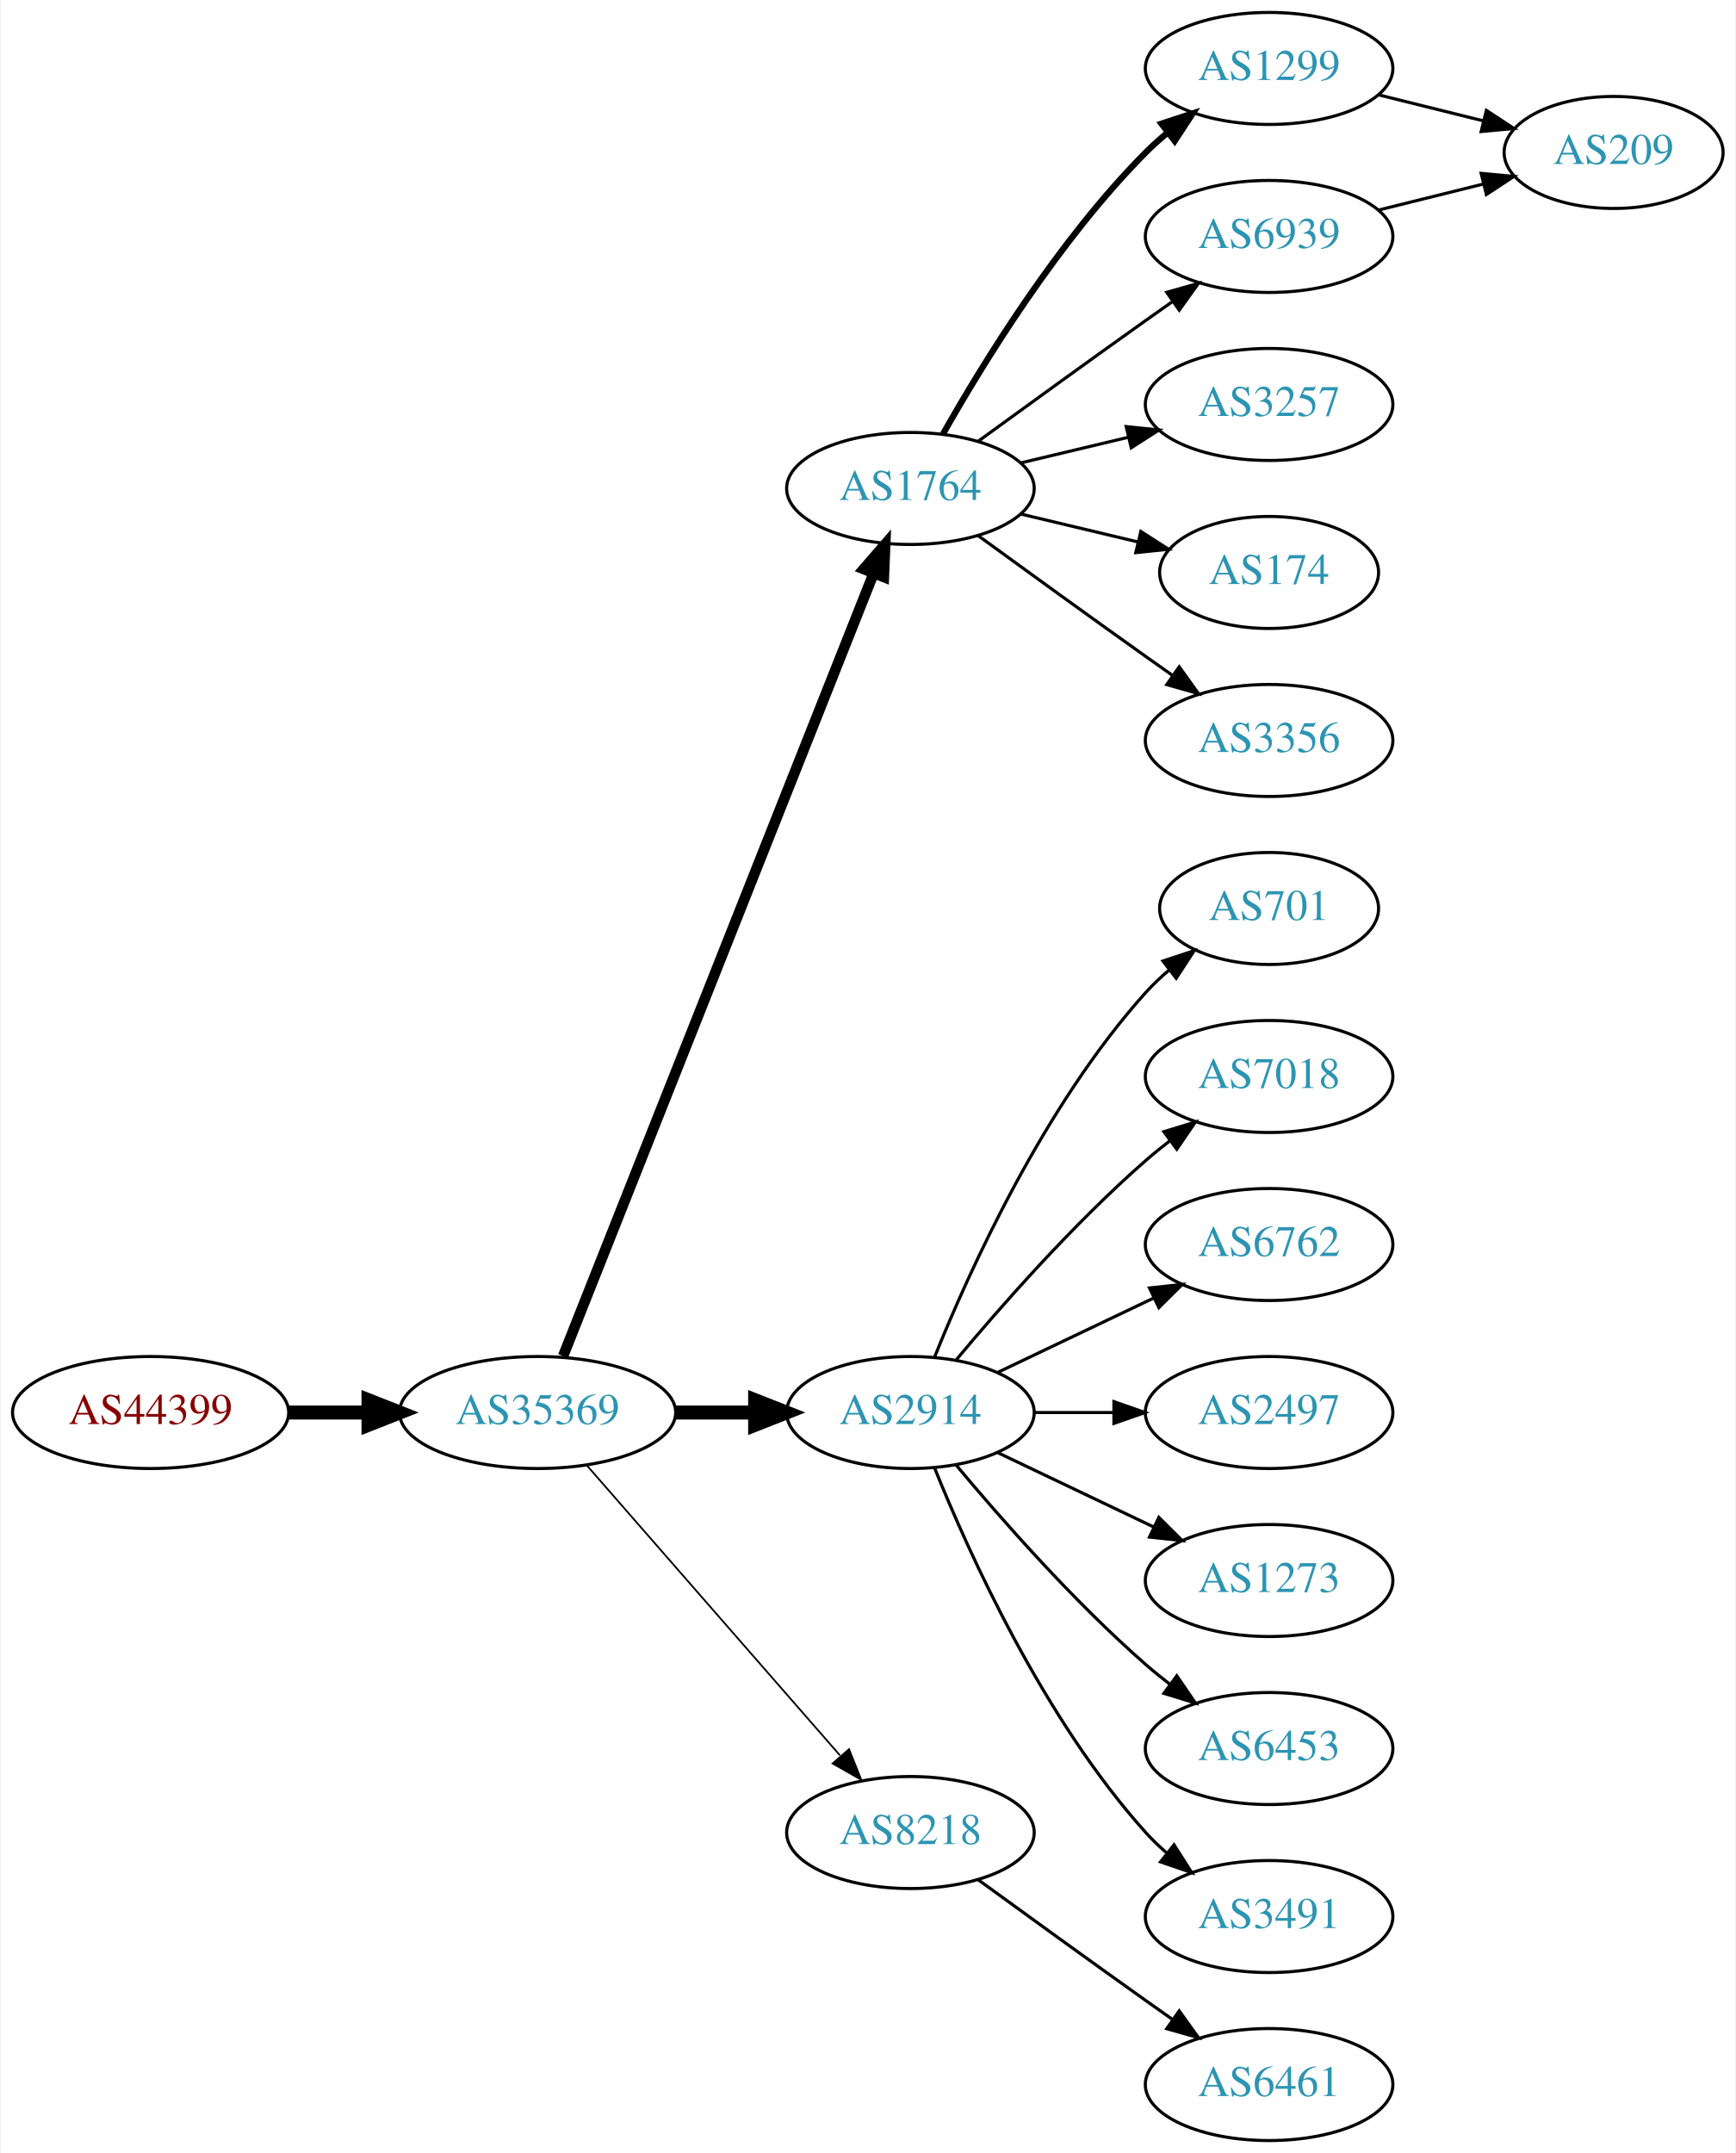
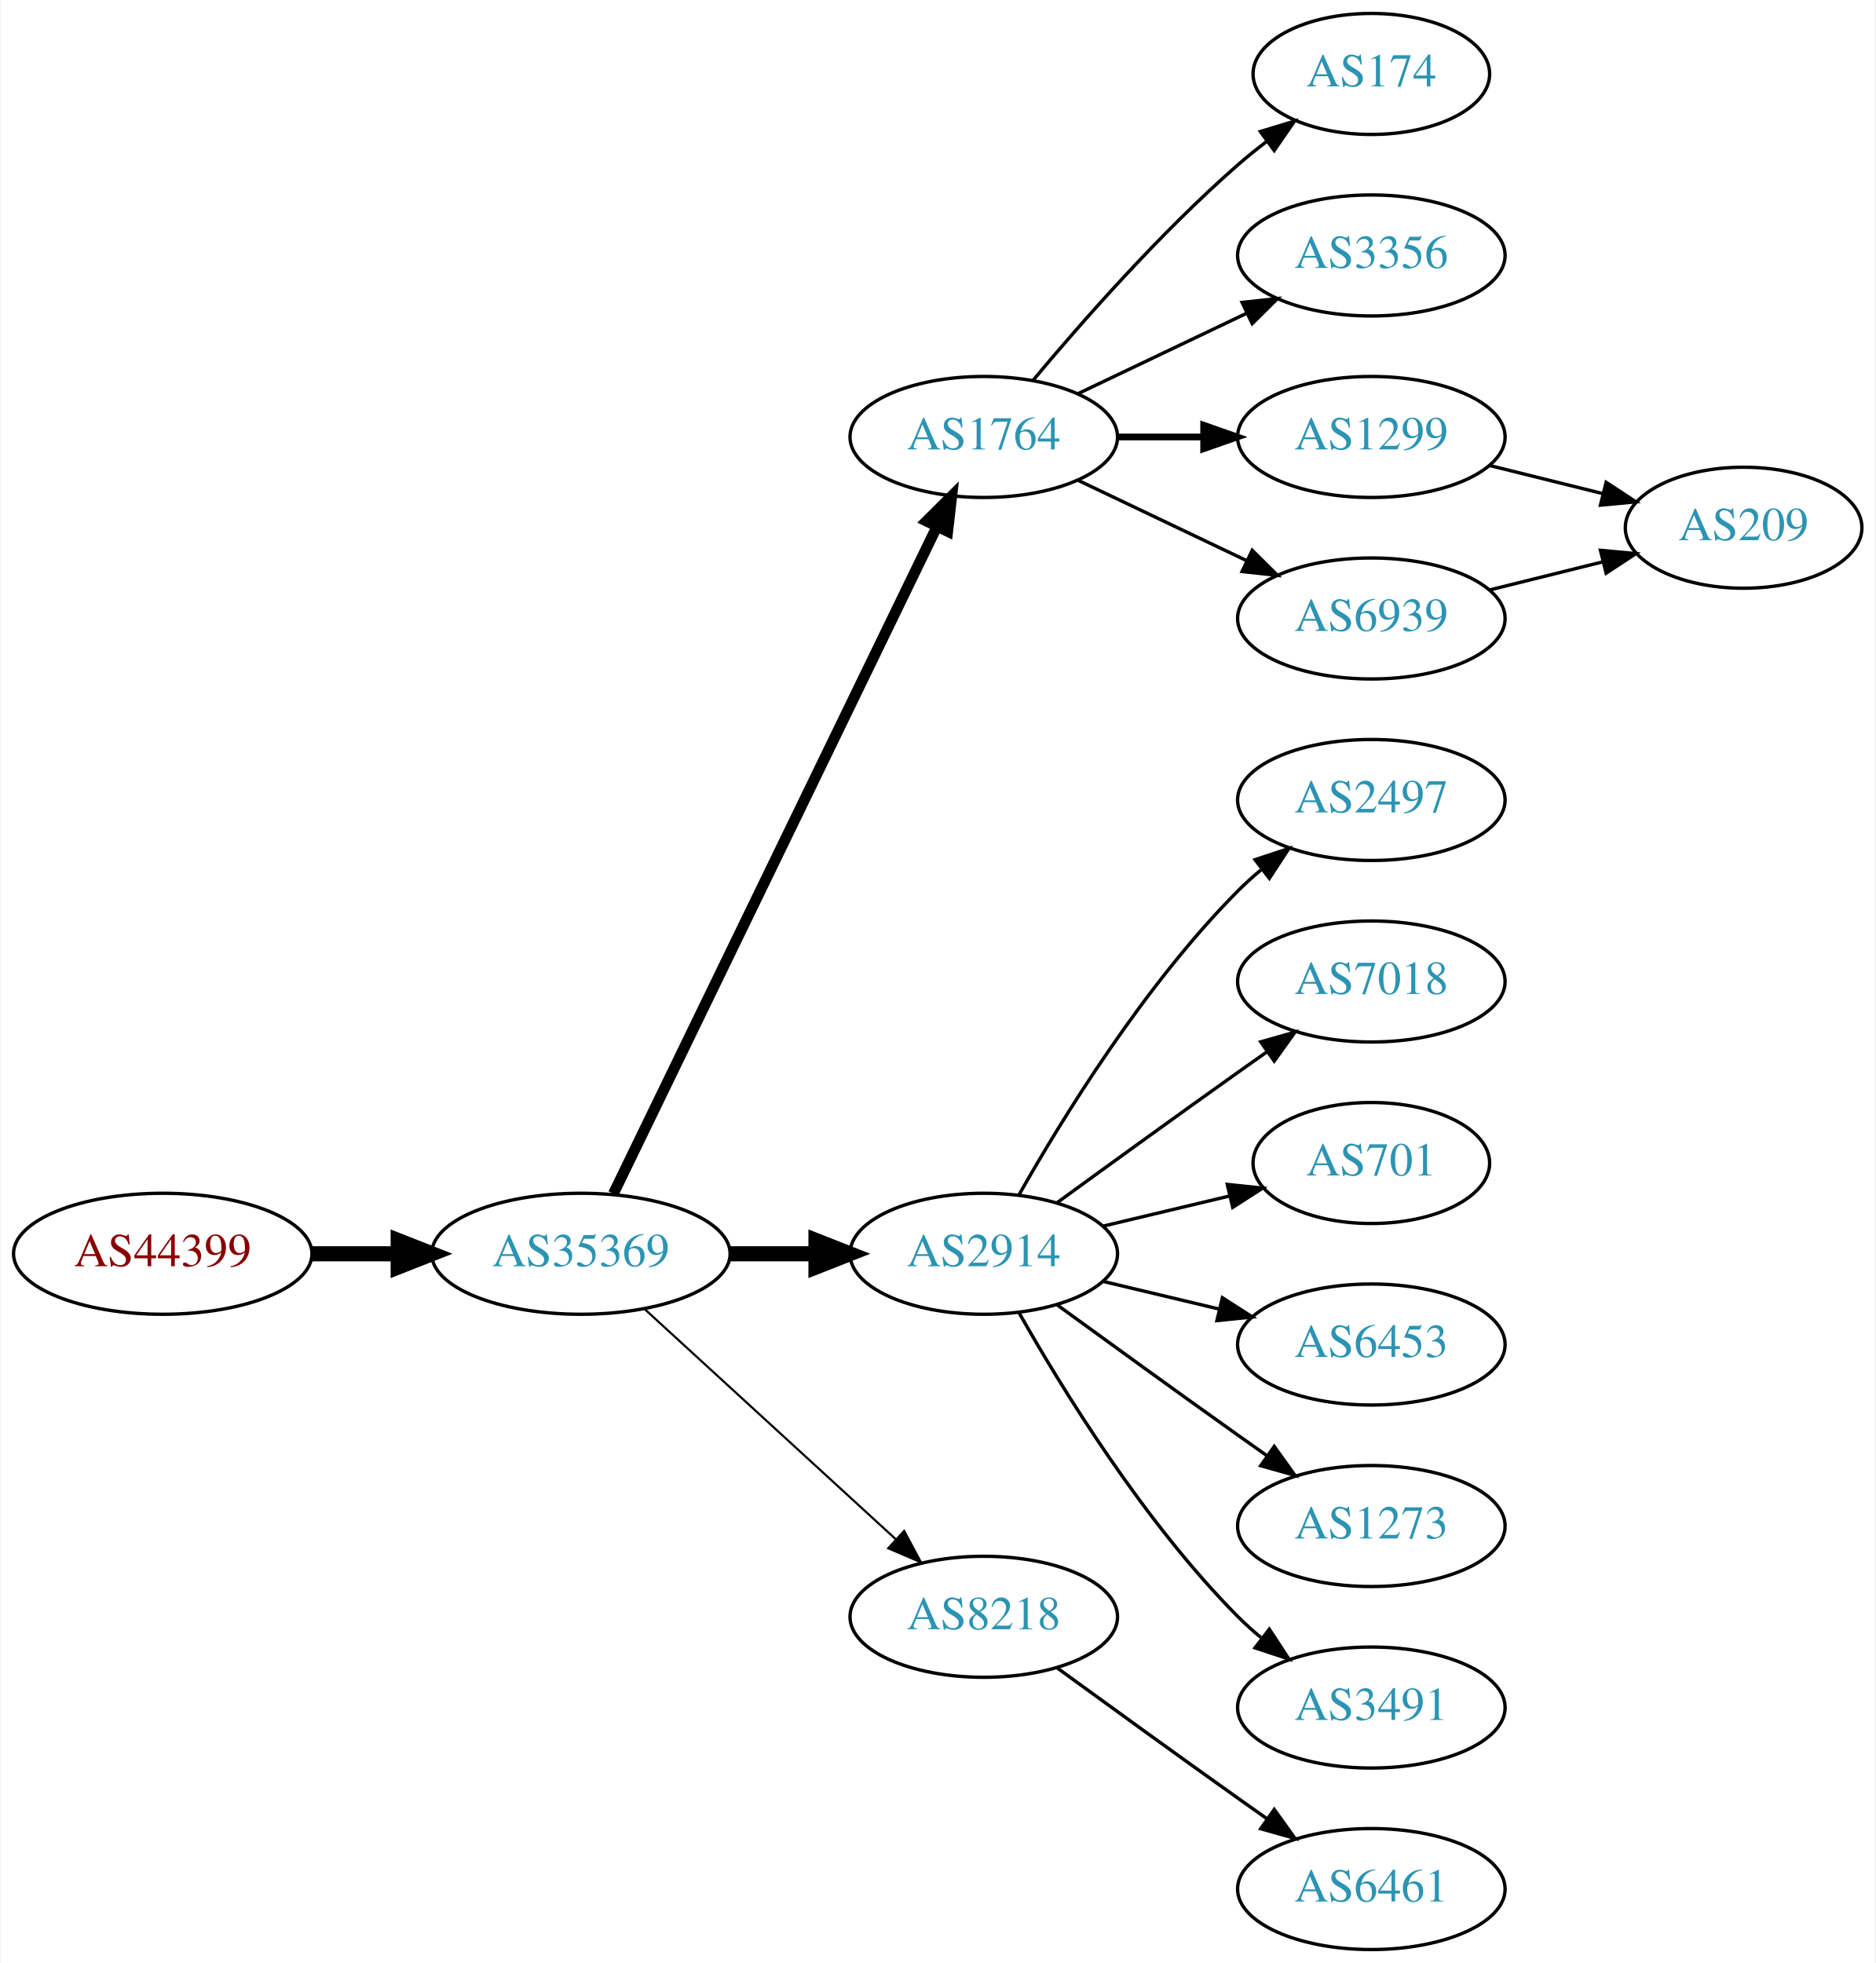
- <svg xmlns="http://www.w3.org/2000/svg" xmlns:xlink="http://www.w3.org/1999/xlink" width="558pt" height="692pt" viewBox="0.00 0.00 557.56 692.00">
-   <g id="graph0" class="graph" transform="scale(1 1) rotate(0) translate(4 688)">
-     <polygon fill="white" stroke="none" points="-4,4 -4,-688 553.564,-688 553.564,4 -4,4" />
+ <svg xmlns="http://www.w3.org/2000/svg" xmlns:xlink="http://www.w3.org/1999/xlink" width="558pt" height="584pt" viewBox="0.00 0.00 557.56 584.00">
+   <g id="graph0" class="graph" transform="scale(1 1) rotate(0) translate(4 580)">
+     <polygon fill="white" stroke="none" points="-4,4 -4,-580 553.564,-580 553.564,4 -4,4" />
    <g id="node1" class="node">
      <g id="a_node1">
        <a xlink:href="/asn/44399" xlink:title="AS44399 ~ FH OOe Studienbetriebs GmbH [AT]">
-           <ellipse fill="#ffffff" stroke="black" cx="44.196" cy="-234" rx="44.393" ry="18" />
-           <text text-anchor="middle" x="44.196" y="-230.3" font-family="Times,serif" font-size="14.00" fill="#880000">AS44399</text>
+           <ellipse fill="#ffffff" stroke="black" cx="44.196" cy="-207" rx="44.393" ry="18" />
+           <text text-anchor="middle" x="44.196" y="-203.3" font-family="Times,serif" font-size="14.00" fill="#880000">AS44399</text>
        </a>
      </g>
    </g>
    <g id="node2" class="node">
      <g id="a_node2">
        <a xlink:href="/asn/35369" xlink:title="AS35369 ~ LINZAG-TELEKOM-AS [AT]">
-           <ellipse fill="#ffffff" stroke="black" cx="168.588" cy="-234" rx="44.393" ry="18" />
-           <text text-anchor="middle" x="168.588" y="-230.3" font-family="Times,serif" font-size="14.00" fill="#2c94b3">AS35369</text>
+           <ellipse fill="#ffffff" stroke="black" cx="168.588" cy="-207" rx="44.393" ry="18" />
+           <text text-anchor="middle" x="168.588" y="-203.3" font-family="Times,serif" font-size="14.00" fill="#2c94b3">AS35369</text>
        </a>
      </g>
    </g>
    <g id="edge1" class="edge">
-       <path fill="none" stroke="black" stroke-width="4.5" d="M88.692,-234C96.898,-234 105.569,-234 114.041,-234" />
-       <polygon fill="black" stroke="black" stroke-width="4.5" points="114.233,-237.938 124.233,-234 114.233,-230.063 114.233,-237.938" />
+       <path fill="none" stroke="black" stroke-width="4.5" d="M88.692,-207C96.898,-207 105.569,-207 114.041,-207" />
+       <polygon fill="black" stroke="black" stroke-width="4.5" points="114.233,-210.938 124.233,-207 114.233,-203.063 114.233,-210.938" />
    </g>
    <g id="node3" class="node">
      <g id="a_node3">
        <a xlink:href="/asn/1764" xlink:title="AS1764 ~ NEXTLAYER-AS [AT]">
-           <ellipse fill="#ffffff" stroke="black" cx="288.431" cy="-531" rx="39.794" ry="18" />
-           <text text-anchor="middle" x="288.431" y="-527.3" font-family="Times,serif" font-size="14.00" fill="#2c94b3">AS1764</text>
+           <ellipse fill="#ffffff" stroke="black" cx="288.431" cy="-450" rx="39.794" ry="18" />
+           <text text-anchor="middle" x="288.431" y="-446.3" font-family="Times,serif" font-size="14.00" fill="#2c94b3">AS1764</text>
        </a>
      </g>
    </g>
    <g id="edge2" class="edge">
-       <path fill="none" stroke="black" stroke-width="3.375" d="M176.782,-252.132C196.717,-302.373 252.759,-443.615 276.54,-503.553" />
-       <polygon fill="black" stroke="black" stroke-width="3.375" points="273.389,-505.101 280.331,-513.106 279.896,-502.52 273.389,-505.101" />
+       <path fill="none" stroke="black" stroke-width="3.214" d="M178.253,-224.868C198.734,-267.101 250.221,-373.272 274.447,-423.227" />
+       <polygon fill="black" stroke="black" stroke-width="3.214" points="271.399,-424.963 278.912,-432.433 277.697,-421.908 271.399,-424.963" />
    </g>
    <g id="node4" class="node">
      <g id="a_node4">
        <a xlink:href="/asn/2914" xlink:title="AS2914 ~ NTT America, Inc. [US]">
-           <ellipse fill="#ffffff" stroke="black" cx="288.431" cy="-234" rx="39.794" ry="18" />
-           <text text-anchor="middle" x="288.431" y="-230.3" font-family="Times,serif" font-size="14.00" fill="#2c94b3">AS2914</text>
+           <ellipse fill="#ffffff" stroke="black" cx="288.431" cy="-207" rx="39.794" ry="18" />
+           <text text-anchor="middle" x="288.431" y="-203.3" font-family="Times,serif" font-size="14.00" fill="#2c94b3">AS2914</text>
        </a>
      </g>
    </g>
    <g id="edge3" class="edge">
-       <path fill="none" stroke="black" stroke-width="4.5" d="M212.799,-234C221.112,-234 229.875,-234 238.357,-234" />
-       <polygon fill="black" stroke="black" stroke-width="4.5" points="238.516,-237.938 248.516,-234 238.516,-230.063 238.516,-237.938" />
+       <path fill="none" stroke="black" stroke-width="4.5" d="M212.799,-207C221.112,-207 229.875,-207 238.357,-207" />
+       <polygon fill="black" stroke="black" stroke-width="4.5" points="238.516,-210.938 248.516,-207 238.516,-203.063 238.516,-210.938" />
    </g>
    <g id="node5" class="node">
      <g id="a_node5">
        <a xlink:href="/asn/8218" xlink:title="AS8218 ~ legacy Neotelecoms [FR]">
          <ellipse fill="#ffffff" stroke="black" cx="288.431" cy="-99" rx="39.794" ry="18" />
          <text text-anchor="middle" x="288.431" y="-95.3" font-family="Times,serif" font-size="14.00" fill="#2c94b3">AS8218</text>
        </a>
      </g>
    </g>
    <g id="edge4" class="edge">
-       <path fill="none" stroke="black" stroke-width="0.562" d="M184.513,-216.902C205.056,-193.369 242.175,-150.845 265.771,-123.813" />
-       <polygon fill="black" stroke="black" stroke-width="0.562" points="268.688,-125.794 272.627,-115.959 263.414,-121.191 268.688,-125.794" />
+       <path fill="none" stroke="black" stroke-width="0.643" d="M187.486,-190.597C207.414,-172.333 239.772,-142.678 262.249,-122.079" />
+       <polygon fill="black" stroke="black" stroke-width="0.643" points="264.743,-124.54 269.751,-115.203 260.014,-119.38 264.743,-124.54" />
    </g>
    <g id="node6" class="node">
      <g id="a_node6">
-         <a xlink:href="/asn/1299" xlink:title="AS1299 ~ Telia Carrier [EU]">
-           <ellipse fill="#ffffff" stroke="black" cx="403.724" cy="-666" rx="39.794" ry="18" />
-           <text text-anchor="middle" x="403.724" y="-662.3" font-family="Times,serif" font-size="14.00" fill="#2c94b3">AS1299</text>
+         <a xlink:href="/asn/174" xlink:title="AS174 ~ Cogent Communications [US]">
+           <ellipse fill="#ffffff" stroke="black" cx="403.724" cy="-558" rx="35.194" ry="18" />
+           <text text-anchor="middle" x="403.724" y="-554.3" font-family="Times,serif" font-size="14.00" fill="#2c94b3">AS174</text>
        </a>
      </g>
    </g>
    <g id="edge5" class="edge">
-       <path fill="none" stroke="black" stroke-width="2" d="M298.891,-548.49C311.672,-571.096 336.105,-610.886 364.077,-639 366.188,-641.121 368.484,-643.188 370.87,-645.171" />
-       <polygon fill="black" stroke="black" stroke-width="2" points="369.122,-648.242 379.185,-651.556 373.385,-642.69 369.122,-648.242" />
+       <path fill="none" stroke="black" d="M303.061,-466.817C317.343,-483.929 340.89,-510.745 364.077,-531 366.747,-533.332 369.62,-535.648 372.55,-537.886" />
+       <polygon fill="black" stroke="black" points="370.701,-540.87 380.841,-543.939 374.828,-535.216 370.701,-540.87" />
    </g>
    <g id="node7" class="node">
      <g id="a_node7">
-         <a xlink:href="/asn/6939" xlink:title="AS6939 ~ Hurricane Electric LLC [US]">
-           <ellipse fill="#ffffff" stroke="black" cx="403.724" cy="-612" rx="39.794" ry="18" />
-           <text text-anchor="middle" x="403.724" y="-608.3" font-family="Times,serif" font-size="14.00" fill="#2c94b3">AS6939</text>
+         <a xlink:href="/asn/3356" xlink:title="AS3356 ~ Level 3 Parent, LLC [US]">
+           <ellipse fill="#ffffff" stroke="black" cx="403.724" cy="-504" rx="39.794" ry="18" />
+           <text text-anchor="middle" x="403.724" y="-500.3" font-family="Times,serif" font-size="14.00" fill="#2c94b3">AS3356</text>
        </a>
      </g>
    </g>
    <g id="edge6" class="edge">
-       <path fill="none" stroke="black" d="M310.279,-546.222C325.213,-557.091 345.827,-572.025 364.077,-585 366.898,-587.005 369.841,-589.085 372.789,-591.159" />
-       <polygon fill="black" stroke="black" points="370.816,-594.05 381.013,-596.926 374.835,-588.319 370.816,-594.05" />
+       <path fill="none" stroke="black" d="M316.567,-462.934C331.561,-470.081 350.382,-479.052 366.605,-486.785" />
+       <polygon fill="black" stroke="black" points="365.276,-490.028 375.809,-491.171 368.288,-483.709 365.276,-490.028" />
    </g>
    <g id="node8" class="node">
      <g id="a_node8">
-         <a xlink:href="/asn/3257" xlink:title="AS3257 ~ GTT [DE]">
-           <ellipse fill="#ffffff" stroke="black" cx="403.724" cy="-558" rx="39.794" ry="18" />
-           <text text-anchor="middle" x="403.724" y="-554.3" font-family="Times,serif" font-size="14.00" fill="#2c94b3">AS3257</text>
+         <a xlink:href="/asn/1299" xlink:title="AS1299 ~ Telia Carrier [EU]">
+           <ellipse fill="#ffffff" stroke="black" cx="403.724" cy="-450" rx="39.794" ry="18" />
+           <text text-anchor="middle" x="403.724" y="-446.3" font-family="Times,serif" font-size="14.00" fill="#2c94b3">AS1299</text>
        </a>
      </g>
    </g>
    <g id="edge7" class="edge">
-       <path fill="none" stroke="black" d="M324.038,-539.248C334.909,-541.838 347.064,-544.735 358.506,-547.462" />
-       <polygon fill="black" stroke="black" points="357.789,-550.889 368.328,-549.803 359.412,-544.08 357.789,-550.889" />
+       <path fill="none" stroke="black" stroke-width="2" d="M328.103,-450C336.306,-450 345.07,-450 353.602,-450" />
+       <polygon fill="black" stroke="black" stroke-width="2" points="353.841,-453.5 363.841,-450 353.841,-446.5 353.841,-453.5" />
    </g>
    <g id="node9" class="node">
      <g id="a_node9">
-         <a xlink:href="/asn/174" xlink:title="AS174 ~ Cogent Communications [US]">
-           <ellipse fill="#ffffff" stroke="black" cx="403.724" cy="-504" rx="35.194" ry="18" />
-           <text text-anchor="middle" x="403.724" y="-500.3" font-family="Times,serif" font-size="14.00" fill="#2c94b3">AS174</text>
+         <a xlink:href="/asn/6939" xlink:title="AS6939 ~ Hurricane Electric LLC [US]">
+           <ellipse fill="#ffffff" stroke="black" cx="403.724" cy="-396" rx="39.794" ry="18" />
+           <text text-anchor="middle" x="403.724" y="-392.3" font-family="Times,serif" font-size="14.00" fill="#2c94b3">AS6939</text>
        </a>
      </g>
    </g>
    <g id="edge8" class="edge">
-       <path fill="none" stroke="black" d="M324.038,-522.752C335.833,-519.942 349.137,-516.771 361.405,-513.847" />
-       <polygon fill="black" stroke="black" points="362.494,-517.186 371.41,-511.463 360.871,-510.376 362.494,-517.186" />
+       <path fill="none" stroke="black" d="M316.567,-437.066C331.561,-429.919 350.382,-420.948 366.605,-413.215" />
+       <polygon fill="black" stroke="black" points="368.288,-416.291 375.809,-408.829 365.276,-409.972 368.288,-416.291" />
    </g>
    <g id="node10" class="node">
      <g id="a_node10">
-         <a xlink:href="/asn/3356" xlink:title="AS3356 ~ Level 3 Parent, LLC [US]">
-           <ellipse fill="#ffffff" stroke="black" cx="403.724" cy="-450" rx="39.794" ry="18" />
-           <text text-anchor="middle" x="403.724" y="-446.3" font-family="Times,serif" font-size="14.00" fill="#2c94b3">AS3356</text>
+         <a xlink:href="/asn/2497" xlink:title="AS2497 ~ Internet Initiative Japan Inc. [JP]">
+           <ellipse fill="#ffffff" stroke="black" cx="403.724" cy="-342" rx="39.794" ry="18" />
+           <text text-anchor="middle" x="403.724" y="-338.3" font-family="Times,serif" font-size="14.00" fill="#2c94b3">AS2497</text>
        </a>
      </g>
    </g>
    <g id="edge9" class="edge">
-       <path fill="none" stroke="black" d="M310.279,-515.778C325.213,-504.909 345.827,-489.975 364.077,-477 366.898,-474.995 369.841,-472.915 372.789,-470.841" />
-       <polygon fill="black" stroke="black" points="374.835,-473.681 381.013,-465.074 370.816,-467.95 374.835,-473.681" />
+       <path fill="none" stroke="black" d="M298.891,-224.49C311.672,-247.096 336.105,-286.886 364.077,-315 366.188,-317.121 368.484,-319.188 370.87,-321.171" />
+       <polygon fill="black" stroke="black" points="369.122,-324.242 379.185,-327.556 373.385,-318.69 369.122,-324.242" />
+     </g>
+     <g id="node11" class="node">
+       <g id="a_node11">
+         <a xlink:href="/asn/7018" xlink:title="AS7018 ~ AT&amp;T Services, Inc. [US]">
+           <ellipse fill="#ffffff" stroke="black" cx="403.724" cy="-288" rx="39.794" ry="18" />
+           <text text-anchor="middle" x="403.724" y="-284.3" font-family="Times,serif" font-size="14.00" fill="#2c94b3">AS7018</text>
+         </a>
+       </g>
+     </g>
+     <g id="edge10" class="edge">
+       <path fill="none" stroke="black" d="M310.279,-222.222C325.213,-233.091 345.827,-248.025 364.077,-261 366.898,-263.005 369.841,-265.085 372.789,-267.159" />
+       <polygon fill="black" stroke="black" points="370.816,-270.05 381.013,-272.926 374.835,-264.319 370.816,-270.05" />
    </g>
    <g id="node12" class="node">
      <g id="a_node12">
        <a xlink:href="/asn/701" xlink:title="AS701 ~ UUNET [US]">
-           <ellipse fill="#ffffff" stroke="black" cx="403.724" cy="-396" rx="35.194" ry="18" />
-           <text text-anchor="middle" x="403.724" y="-392.3" font-family="Times,serif" font-size="14.00" fill="#2c94b3">AS701</text>
+           <ellipse fill="#ffffff" stroke="black" cx="403.724" cy="-234" rx="35.194" ry="18" />
+           <text text-anchor="middle" x="403.724" y="-230.3" font-family="Times,serif" font-size="14.00" fill="#2c94b3">AS701</text>
        </a>
      </g>
    </g>
    <g id="edge11" class="edge">
-       <path fill="none" stroke="black" d="M296.179,-251.787C307.23,-279.243 331.283,-332.578 364.077,-369 366.393,-371.572 368.998,-374.03 371.733,-376.343" />
-       <polygon fill="black" stroke="black" points="369.599,-379.117 379.656,-382.448 373.871,-373.572 369.599,-379.117" />
+       <path fill="none" stroke="black" d="M324.038,-215.248C335.833,-218.058 349.137,-221.229 361.405,-224.153" />
+       <polygon fill="black" stroke="black" points="360.871,-227.624 371.41,-226.537 362.494,-220.814 360.871,-227.624" />
    </g>
    <g id="node13" class="node">
      <g id="a_node13">
-         <a xlink:href="/asn/7018" xlink:title="AS7018 ~ AT&amp;T Services, Inc. [US]">
-           <ellipse fill="#ffffff" stroke="black" cx="403.724" cy="-342" rx="39.794" ry="18" />
-           <text text-anchor="middle" x="403.724" y="-338.3" font-family="Times,serif" font-size="14.00" fill="#2c94b3">AS7018</text>
+         <a xlink:href="/asn/6453" xlink:title="AS6453 ~ TATA COMMUNICATIONS (AMERICA) INC [US]">
+           <ellipse fill="#ffffff" stroke="black" cx="403.724" cy="-180" rx="39.794" ry="18" />
+           <text text-anchor="middle" x="403.724" y="-176.3" font-family="Times,serif" font-size="14.00" fill="#2c94b3">AS6453</text>
        </a>
      </g>
    </g>
    <g id="edge12" class="edge">
-       <path fill="none" stroke="black" d="M303.061,-250.817C317.343,-267.929 340.89,-294.745 364.077,-315 366.543,-317.154 369.182,-319.294 371.879,-321.372" />
-       <polygon fill="black" stroke="black" points="369.904,-324.264 380.033,-327.37 374.052,-318.625 369.904,-324.264" />
+       <path fill="none" stroke="black" d="M324.038,-198.752C334.909,-196.162 347.064,-193.265 358.506,-190.538" />
+       <polygon fill="black" stroke="black" points="359.412,-193.92 368.328,-188.197 357.789,-187.111 359.412,-193.92" />
    </g>
    <g id="node14" class="node">
      <g id="a_node14">
-         <a xlink:href="/asn/6762" xlink:title="AS6762 ~ TELECOM ITALIA SPARKLE S.p.A. [IT]">
-           <ellipse fill="#ffffff" stroke="black" cx="403.724" cy="-288" rx="39.794" ry="18" />
-           <text text-anchor="middle" x="403.724" y="-284.3" font-family="Times,serif" font-size="14.00" fill="#2c94b3">AS6762</text>
+         <a xlink:href="/asn/1273" xlink:title="AS1273 ~ Vodafone Group PLC [EU]">
+           <ellipse fill="#ffffff" stroke="black" cx="403.724" cy="-126" rx="39.794" ry="18" />
+           <text text-anchor="middle" x="403.724" y="-122.3" font-family="Times,serif" font-size="14.00" fill="#2c94b3">AS1273</text>
        </a>
      </g>
    </g>
    <g id="edge13" class="edge">
-       <path fill="none" stroke="black" d="M316.567,-246.934C331.561,-254.081 350.382,-263.052 366.605,-270.785" />
-       <polygon fill="black" stroke="black" points="365.276,-274.028 375.809,-275.171 368.288,-267.709 365.276,-274.028" />
+       <path fill="none" stroke="black" d="M310.279,-191.778C325.213,-180.909 345.827,-165.975 364.077,-153 366.898,-150.995 369.841,-148.915 372.789,-146.841" />
+       <polygon fill="black" stroke="black" points="374.835,-149.681 381.013,-141.074 370.816,-143.95 374.835,-149.681" />
    </g>
    <g id="node15" class="node">
      <g id="a_node15">
-         <a xlink:href="/asn/2497" xlink:title="AS2497 ~ Internet Initiative Japan Inc. [JP]">
-           <ellipse fill="#ffffff" stroke="black" cx="403.724" cy="-234" rx="39.794" ry="18" />
-           <text text-anchor="middle" x="403.724" y="-230.3" font-family="Times,serif" font-size="14.00" fill="#2c94b3">AS2497</text>
-         </a>
-       </g>
-     </g>
-     <g id="edge14" class="edge">
-       <path fill="none" stroke="black" d="M328.103,-234C336.306,-234 345.07,-234 353.602,-234" />
-       <polygon fill="black" stroke="black" points="353.841,-237.5 363.841,-234 353.841,-230.5 353.841,-237.5" />
-     </g>
-     <g id="node16" class="node">
-       <g id="a_node16">
-         <a xlink:href="/asn/1273" xlink:title="AS1273 ~ Vodafone Group PLC [EU]">
-           <ellipse fill="#ffffff" stroke="black" cx="403.724" cy="-180" rx="39.794" ry="18" />
-           <text text-anchor="middle" x="403.724" y="-176.3" font-family="Times,serif" font-size="14.00" fill="#2c94b3">AS1273</text>
-         </a>
-       </g>
-     </g>
-     <g id="edge15" class="edge">
-       <path fill="none" stroke="black" d="M316.567,-221.066C331.561,-213.919 350.382,-204.948 366.605,-197.215" />
-       <polygon fill="black" stroke="black" points="368.288,-200.291 375.809,-192.829 365.276,-193.972 368.288,-200.291" />
-     </g>
-     <g id="node17" class="node">
-       <g id="a_node17">
-         <a xlink:href="/asn/6453" xlink:title="AS6453 ~ TATA COMMUNICATIONS (AMERICA) INC [US]">
-           <ellipse fill="#ffffff" stroke="black" cx="403.724" cy="-126" rx="39.794" ry="18" />
-           <text text-anchor="middle" x="403.724" y="-122.3" font-family="Times,serif" font-size="14.00" fill="#2c94b3">AS6453</text>
-         </a>
-       </g>
-     </g>
-     <g id="edge16" class="edge">
-       <path fill="none" stroke="black" d="M303.061,-217.183C317.343,-200.071 340.89,-173.255 364.077,-153 366.543,-150.846 369.182,-148.706 371.879,-146.628" />
-       <polygon fill="black" stroke="black" points="374.052,-149.375 380.033,-140.63 369.904,-143.736 374.052,-149.375" />
-     </g>
-     <g id="node18" class="node">
-       <g id="a_node18">
        <a xlink:href="/asn/3491" xlink:title="AS3491 ~ PCCW Global, Inc. [US]">
          <ellipse fill="#ffffff" stroke="black" cx="403.724" cy="-72" rx="39.794" ry="18" />
          <text text-anchor="middle" x="403.724" y="-68.3" font-family="Times,serif" font-size="14.00" fill="#2c94b3">AS3491</text>
        </a>
      </g>
    </g>
-     <g id="edge17" class="edge">
-       <path fill="none" stroke="black" d="M296.179,-216.213C307.23,-188.757 331.283,-135.422 364.077,-99 366.08,-96.776 368.298,-94.637 370.631,-92.603" />
-       <polygon fill="black" stroke="black" points="373.161,-95.065 378.85,-86.127 368.829,-89.567 373.161,-95.065" />
-     </g>
-     <g id="node19" class="node">
-       <g id="a_node19">
+     <g id="edge14" class="edge">
+       <path fill="none" stroke="black" d="M298.891,-189.51C311.672,-166.904 336.105,-127.114 364.077,-99 366.188,-96.879 368.484,-94.812 370.87,-92.829" />
+       <polygon fill="black" stroke="black" points="373.385,-95.31 379.185,-86.444 369.122,-89.758 373.385,-95.31" />
+     </g>
+     <g id="node17" class="node">
+       <g id="a_node17">
        <a xlink:href="/asn/6461" xlink:title="AS6461 ~ Zayo Bandwidth [US]">
          <ellipse fill="#ffffff" stroke="black" cx="403.724" cy="-18" rx="39.794" ry="18" />
          <text text-anchor="middle" x="403.724" y="-14.3" font-family="Times,serif" font-size="14.00" fill="#2c94b3">AS6461</text>
        </a>
      </g>
    </g>
-     <g id="edge19" class="edge">
+     <g id="edge17" class="edge">
      <path fill="none" stroke="black" d="M310.279,-83.778C325.213,-72.909 345.827,-57.975 364.077,-45 366.898,-42.995 369.841,-40.915 372.789,-38.841" />
      <polygon fill="black" stroke="black" points="374.835,-41.681 381.013,-33.074 370.816,-35.95 374.835,-41.681" />
    </g>
-     <g id="node11" class="node">
-       <g id="a_node11">
+     <g id="node16" class="node">
+       <g id="a_node16">
        <a xlink:href="/asn/209" xlink:title="AS209 ~ CenturyLink Communications, LLC [US]">
-           <ellipse fill="#ffffff" stroke="black" cx="514.467" cy="-639" rx="35.194" ry="18" />
-           <text text-anchor="middle" x="514.467" y="-635.3" font-family="Times,serif" font-size="14.00" fill="#2c94b3">AS209</text>
-         </a>
-       </g>
-     </g>
-     <g id="edge10" class="edge">
-       <path fill="none" stroke="black" d="M438.832,-657.531C449.515,-654.879 461.415,-651.924 472.518,-649.167" />
-       <polygon fill="black" stroke="black" points="473.571,-652.512 482.433,-646.705 471.884,-645.718 473.571,-652.512" />
-     </g>
-     <g id="edge18" class="edge">
-       <path fill="none" stroke="black" d="M438.832,-620.469C449.515,-623.121 461.415,-626.076 472.518,-628.833" />
-       <polygon fill="black" stroke="black" points="471.884,-632.282 482.433,-631.295 473.571,-625.488 471.884,-632.282" />
+           <ellipse fill="#ffffff" stroke="black" cx="514.467" cy="-423" rx="35.194" ry="18" />
+           <text text-anchor="middle" x="514.467" y="-419.3" font-family="Times,serif" font-size="14.00" fill="#2c94b3">AS209</text>
+         </a>
+       </g>
+     </g>
+     <g id="edge15" class="edge">
+       <path fill="none" stroke="black" d="M438.832,-441.531C449.515,-438.879 461.415,-435.924 472.518,-433.167" />
+       <polygon fill="black" stroke="black" points="473.571,-436.512 482.433,-430.705 471.884,-429.718 473.571,-436.512" />
+     </g>
+     <g id="edge16" class="edge">
+       <path fill="none" stroke="black" d="M438.832,-404.469C449.515,-407.121 461.415,-410.076 472.518,-412.833" />
+       <polygon fill="black" stroke="black" points="471.884,-416.282 482.433,-415.295 473.571,-409.488 471.884,-416.282" />
    </g>
  </g>
</svg>
